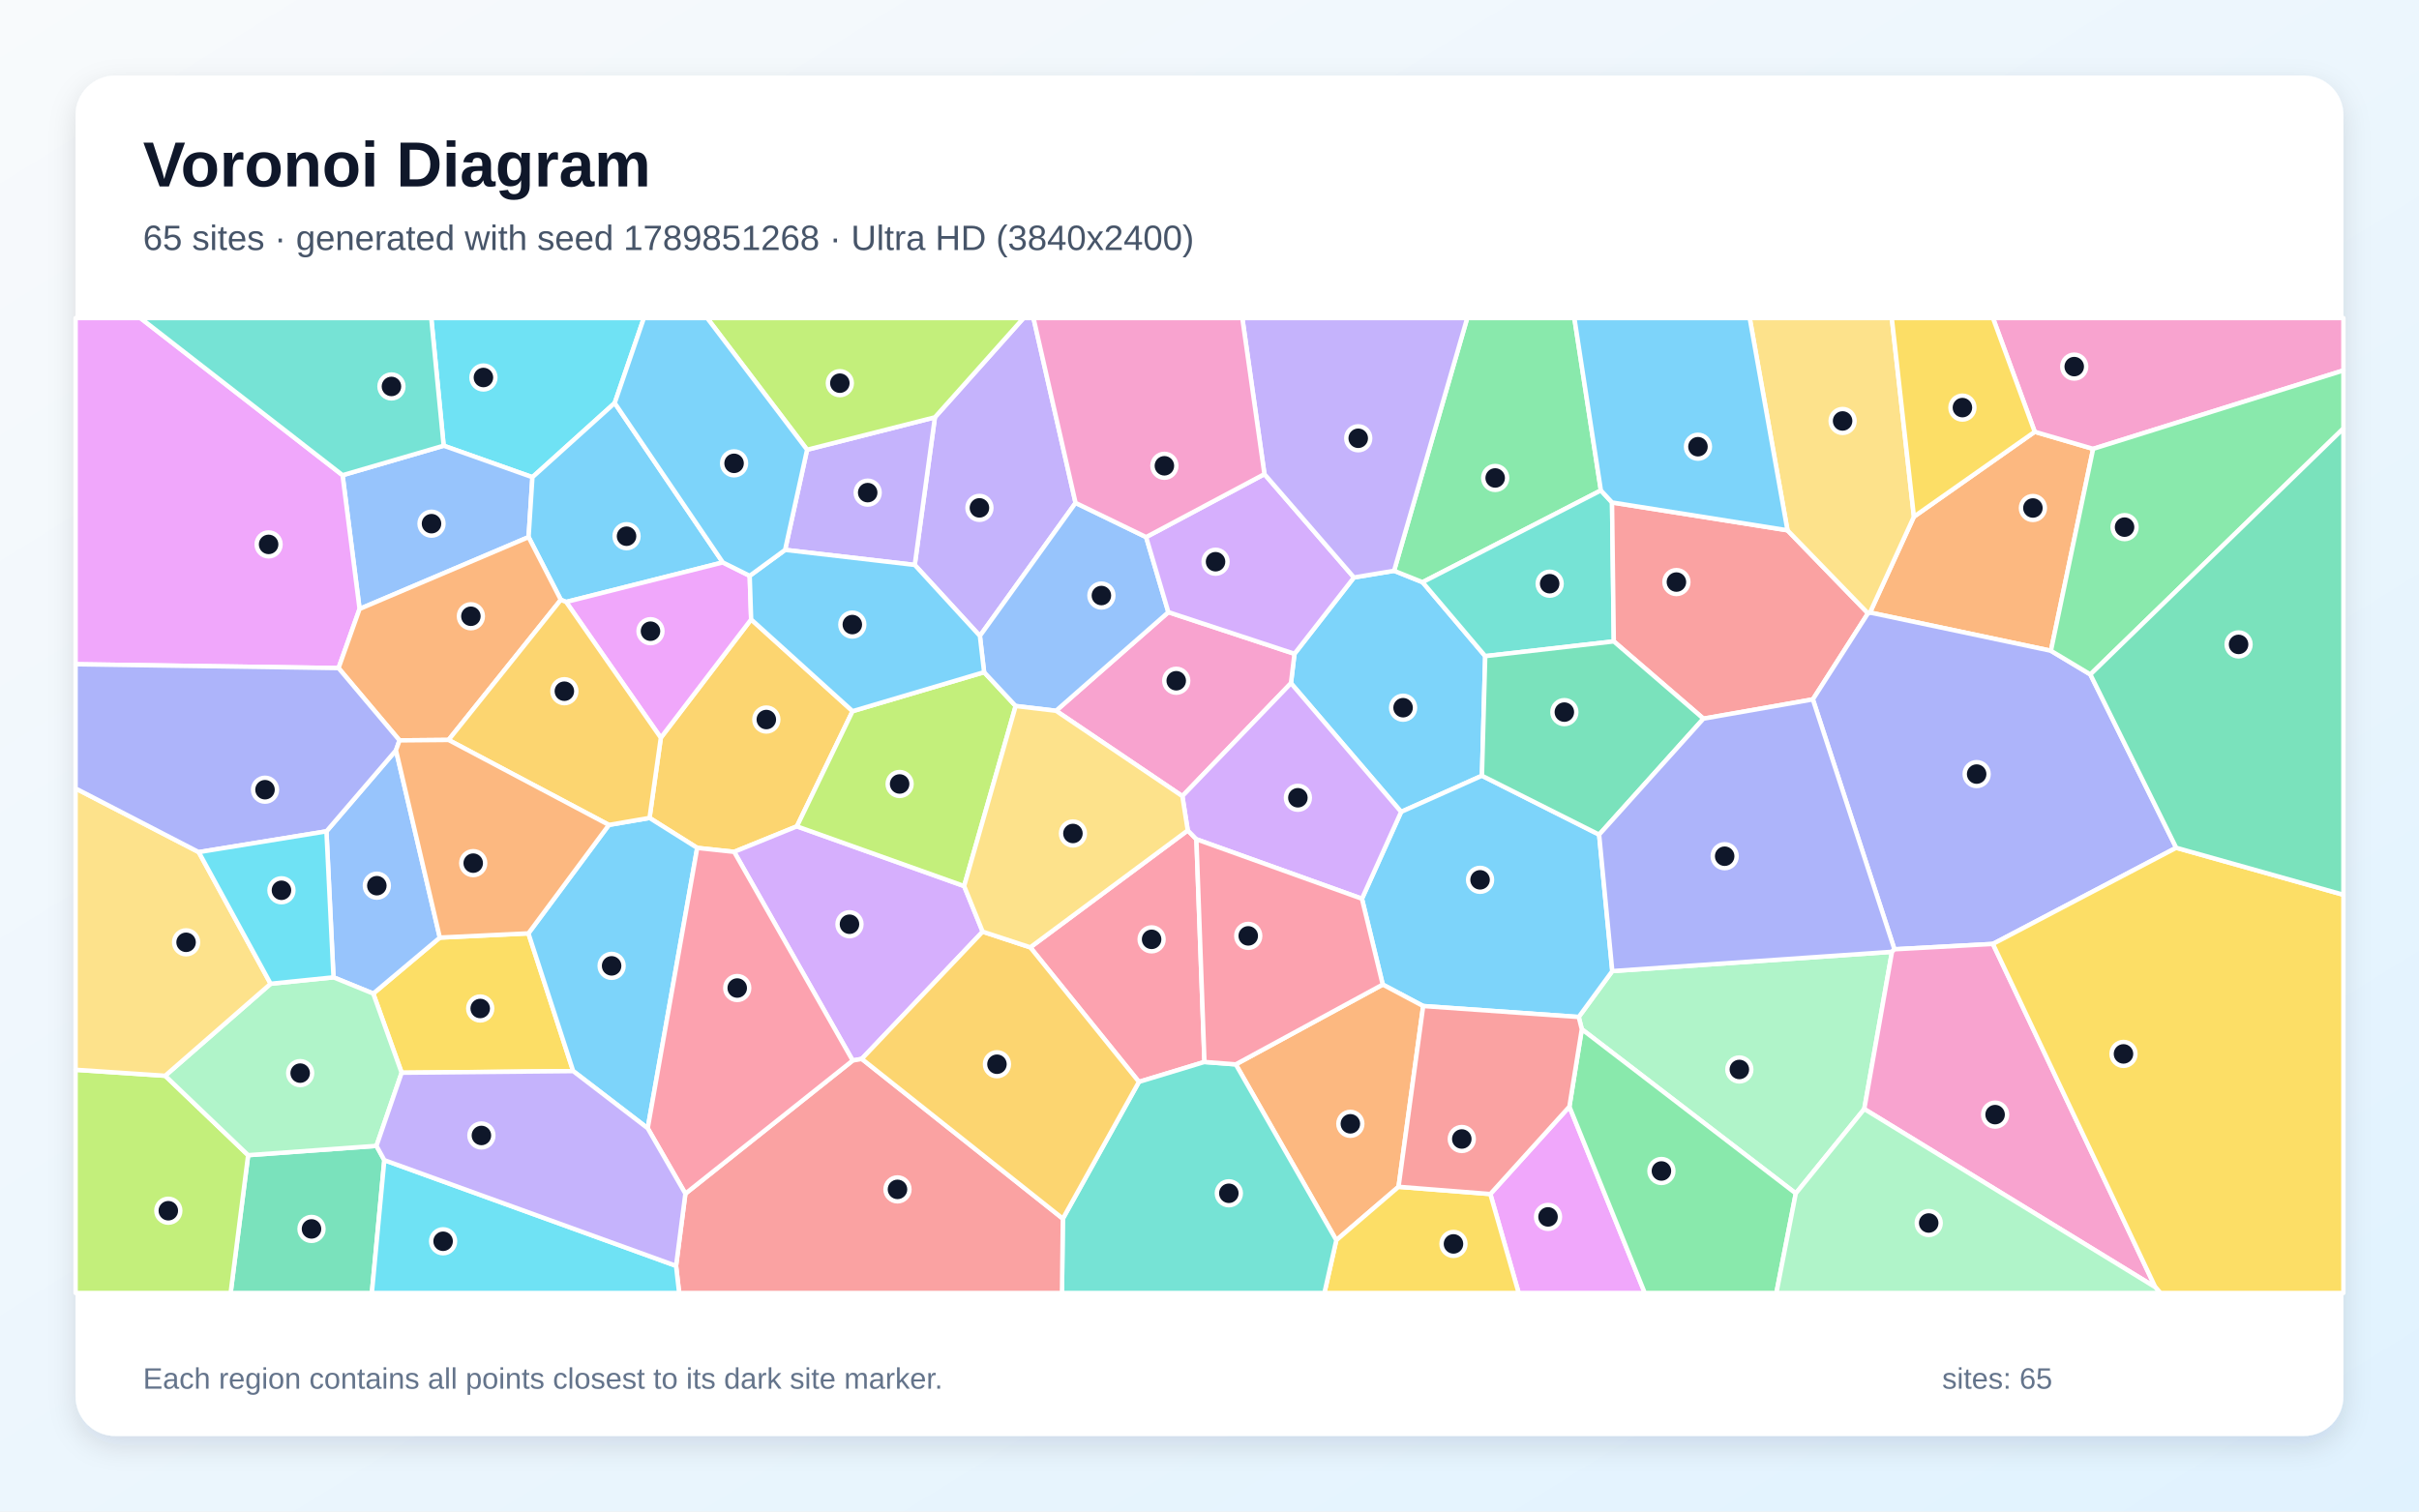
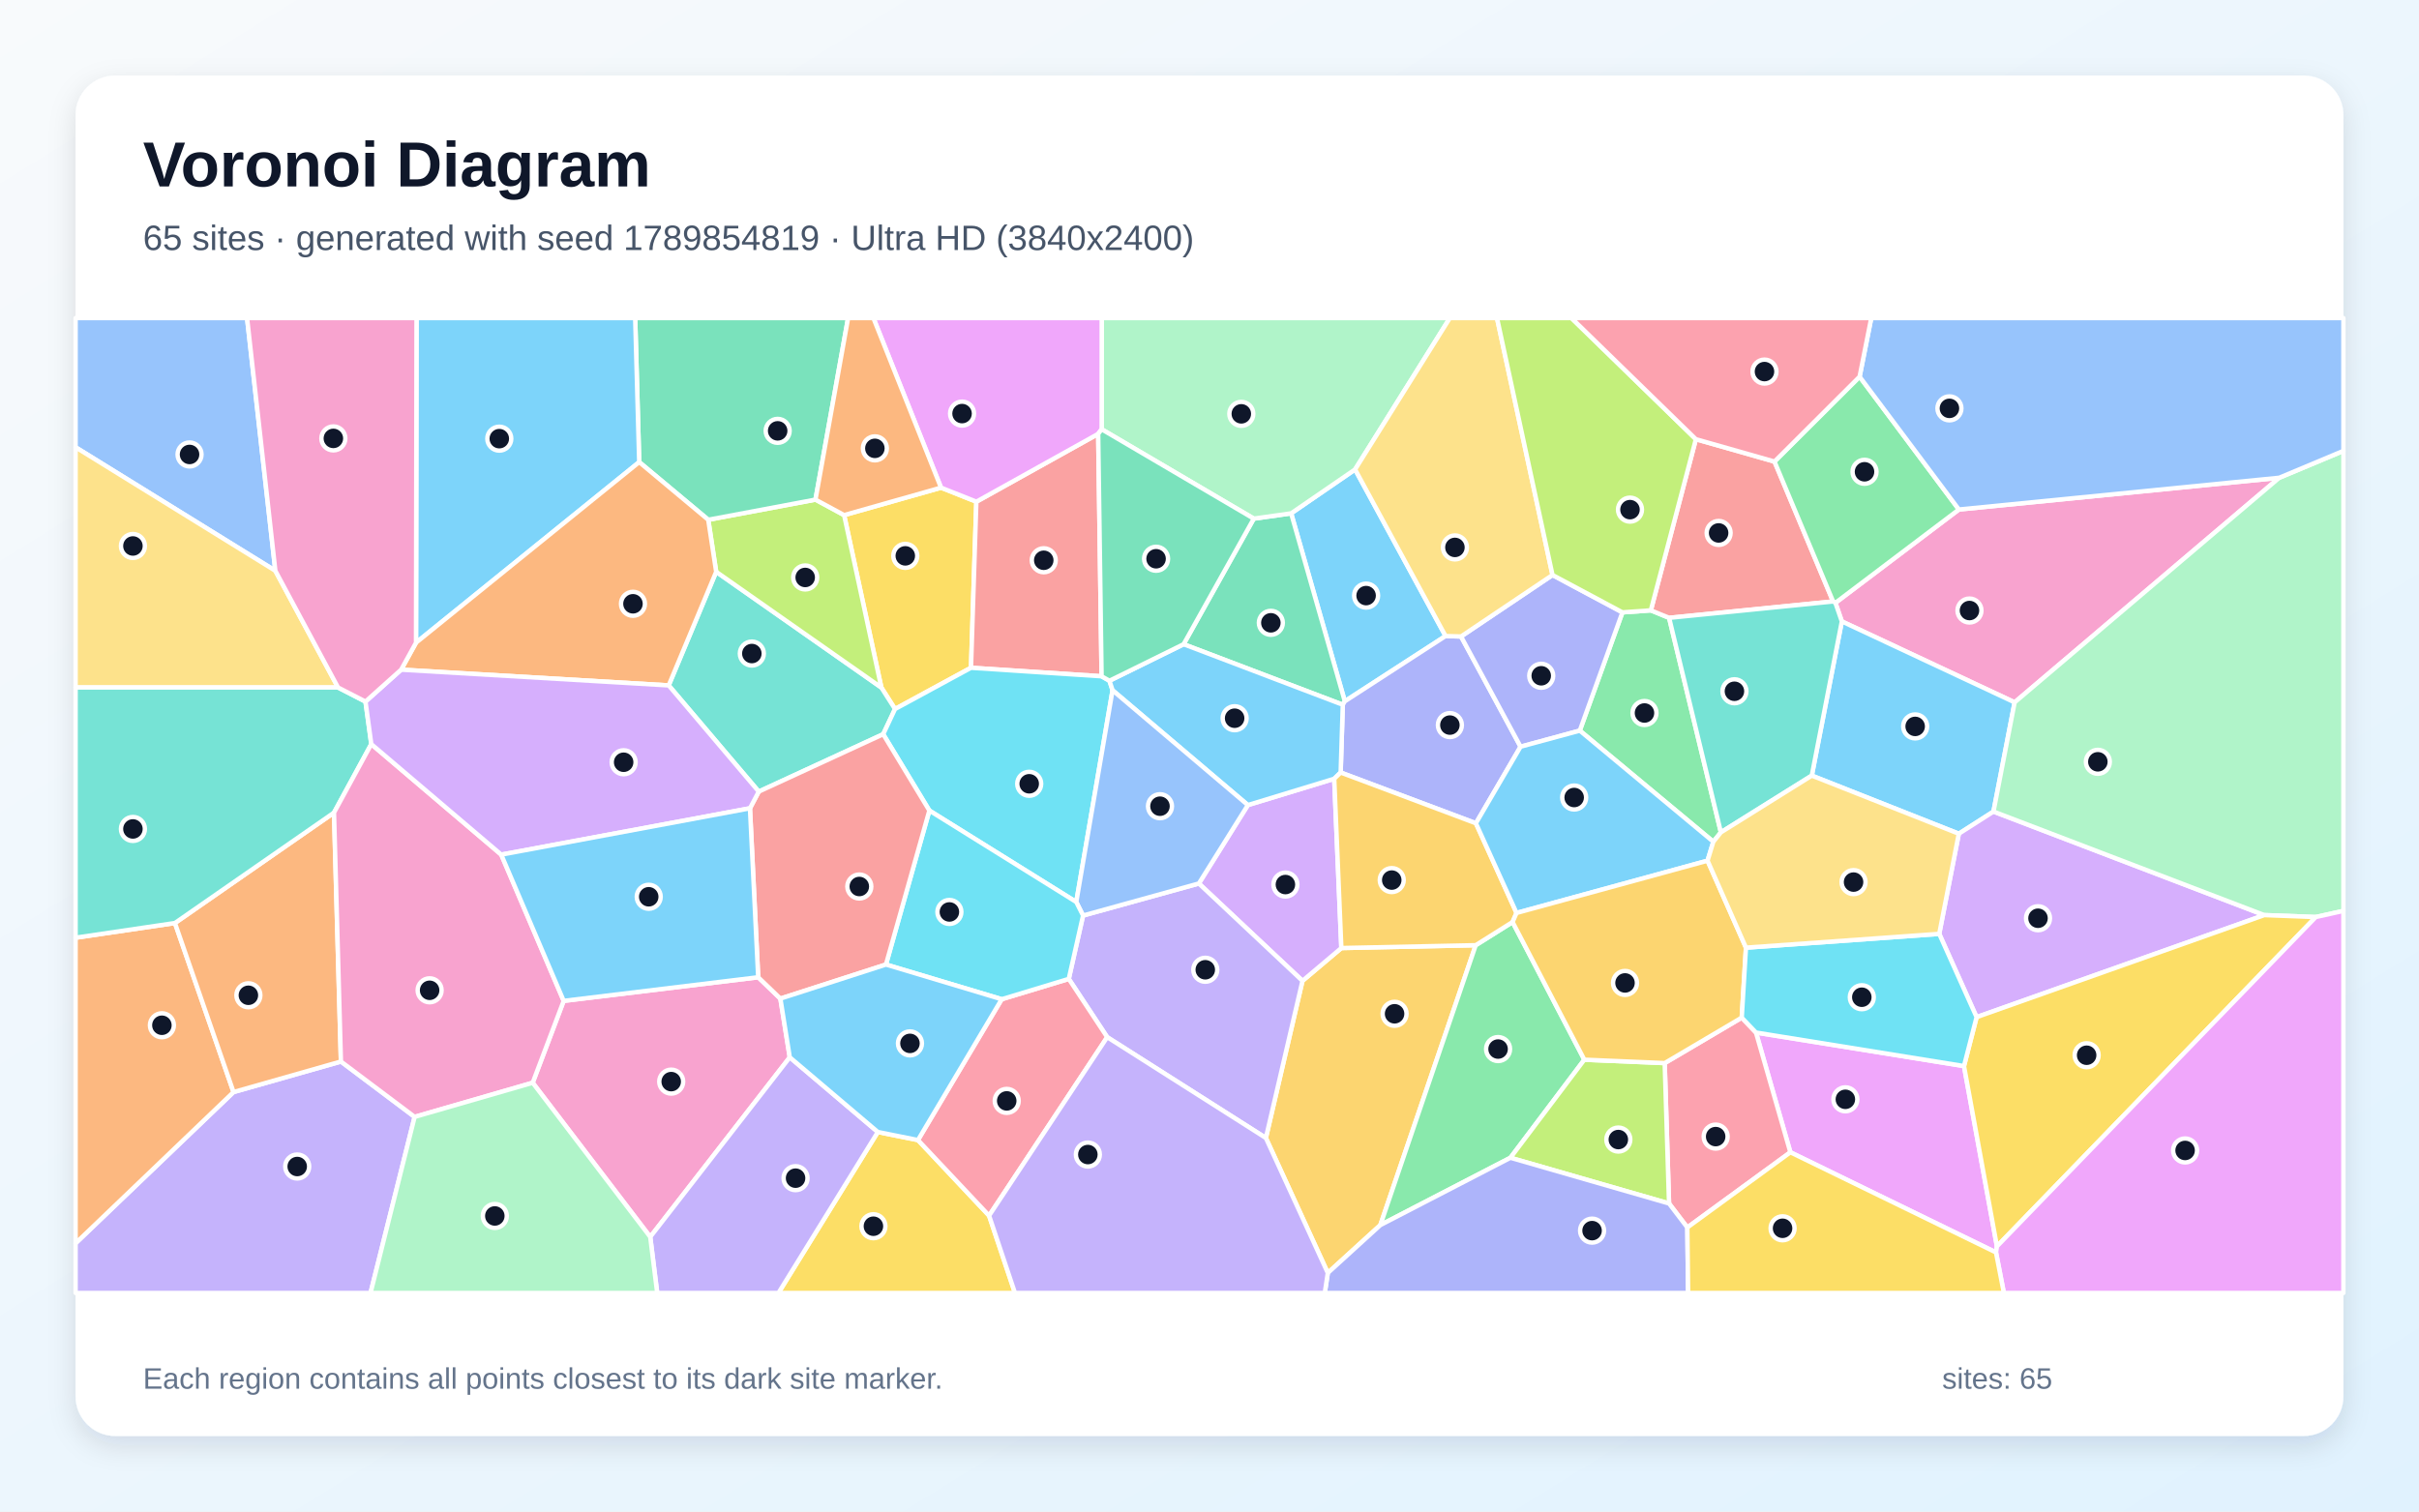
<svg xmlns="http://www.w3.org/2000/svg" width="3840" height="2400" viewBox="0 0 3840 2400" role="img" aria-labelledby="title description">
  <defs>
    <linearGradient id="background" x1="0" y1="0" x2="1" y2="1">
      <stop stop-color="#F8FAFC" />
      <stop offset="1" stop-color="#E0F2FE" />
    </linearGradient>
    <filter id="shadow" x="-5%" y="-5%" width="110%" height="110%">
      <feDropShadow dx="0" dy="15" stdDeviation="22" flood-color="#0F172A" flood-opacity=".12" />
    </filter>
  </defs>
  <rect width="3840" height="2400" fill="url(#background)" />
  <rect x="120" y="120" width="3600" height="2160" rx="63" fill="#FFFFFF" filter="url(#shadow)" />
  <g font-family="Arial, sans-serif">
    <text x="227" y="296" font-size="101" font-weight="700" fill="#0F172A">Voronoi Diagram</text>
-     <text x="227" y="397" font-size="56" fill="#475569">65 sites · generated with seed 1789851268 · Ultra HD (3840x2400)</text>
+     <text x="227" y="397" font-size="56" fill="#475569">65 sites · generated with seed 1789854819 · Ultra HD (3840x2400)</text>
  </g>
  <g stroke="#FFFFFF" stroke-width="7" stroke-linejoin="round">
-     <polygon points="2352.5,1231.7 2224.2,1289.1 2049.3,1084.8 2054.9,1038.1 2149.3,916.9 2213.0,906.3 2258.2,924.4 2357.7,1041.8" fill="#38BDF8" fill-opacity="0.65" />
-     <polygon points="1707.4,798.5 1555.5,1009.7 1452.1,897.0 1484.1,662.6 1624.8,505.0 1640.6,505.0" fill="#A78BFA" fill-opacity="0.65" />
-     <polygon points="1876.9,1264.1 1676.4,1128.6 1854.7,972.0 2054.9,1038.1 2049.3,1084.8" fill="#F472B6" fill-opacity="0.65" />
-     <polygon points="3255.7,1033.3 2968.5,972.6 3038.2,820.4 3230.0,685.6 3322.7,712.7" fill="#FB923C" fill-opacity="0.65" />
-     <polygon points="637.6,1703.3 592.5,1577.6 698.2,1488.7 838.8,1482.0 909.9,1700.7" fill="#FACC15" fill-opacity="0.65" />
-     <polygon points="2541.3,778.7 2258.2,924.4 2213.0,906.3 2329.1,505.0 2499.2,505.0" fill="#4ADE80" fill-opacity="0.65" />
-     <polygon points="2541.3,778.7 2559.0,797.8 2561.8,1018.4 2357.7,1041.8 2258.2,924.4" fill="#2DD4BF" fill-opacity="0.65" />
-     <polygon points="518.2,1320.0 628.6,1191.3 698.2,1488.7 592.5,1577.6 529.4,1551.8" fill="#60A5FA" fill-opacity="0.65" />
-     <polygon points="2365.8,1895.9 2491.3,1757.1 2611.0,2053.0 2410.8,2053.0" fill="#E879F9" fill-opacity="0.65" />
-     <polygon points="393.9,1834.2 597.6,1819.4 610.1,1842.1 590.3,2053.0 366.1,2053.0" fill="#34D399" fill-opacity="0.65" />
-     <polygon points="2837.5,842.0 2965.3,973.8 2877.8,1110.5 2704.1,1141.1 2561.8,1018.4 2559.0,797.8" fill="#F87171" fill-opacity="0.65" />
-     <polygon points="3454.6,1346.1 3163.6,1498.8 3007.3,1507.3 2877.8,1110.5 2965.3,973.8 2968.5,972.6 3255.7,1033.3 3318.3,1070.9" fill="#818CF8" fill-opacity="0.65" />
-     <polygon points="1353.4,1129.2 1265.0,1312.1 1165.4,1352.6 1106.8,1346.3 1031.1,1298.7 1049.0,1171.4 1192.4,983.5" fill="#FBBF24" fill-opacity="0.65" />
-     <polygon points="120.0,1698.6 262.2,1708.1 393.9,1834.2 366.1,2053.0 120.0,2053.0" fill="#A3E635" fill-opacity="0.65" />
-     <polygon points="1559.9,1479.3 1368.0,1681.3 1353.6,1683.9 1165.4,1352.6 1265.0,1312.1 1530.5,1406.9" fill="#C084FC" fill-opacity="0.65" />
-     <polygon points="1912.0,1686.2 1808.0,1717.8 1635.5,1504.2 1885.5,1318.5 1899.2,1332.6" fill="#FB7185" fill-opacity="0.65" />
-     <polygon points="975.8,639.9 845.2,757.7 704.3,707.7 684.6,505.0 1022.1,505.0" fill="#22D3EE" fill-opacity="0.65" />
-     <polygon points="2850.7,1894.9 2511.0,1634.2 2506.1,1614.8 2559.4,1541.9 3003.4,1511.3 2959.4,1760.9" fill="#86EFAC" fill-opacity="0.65" />
-     <polygon points="3038.2,820.4 2968.5,972.6 2965.3,973.8 2837.5,842.0 2777.5,505.0 3003.1,505.0" fill="#FCD34D" fill-opacity="0.65" />
-     <polygon points="1028.2,1791.5 909.9,1700.7 838.8,1482.0 966.6,1309.8 1031.1,1298.7 1106.8,1346.3" fill="#38BDF8" fill-opacity="0.65" />
-     <polygon points="2538.5,1325.2 2559.4,1541.9 2506.1,1614.8 2259.2,1597.4 2195.0,1563.3 2162.0,1427.0 2224.2,1289.1 2352.5,1231.7" fill="#38BDF8" fill-opacity="0.65" />
-     <polygon points="1246.3,873.1 1281.2,714.1 1484.1,662.6 1452.1,897.0" fill="#A78BFA" fill-opacity="0.65" />
-     <polygon points="3322.7,712.7 3230.0,685.6 3163.7,505.0 3720.0,505.0 3720.0,588.2" fill="#F472B6" fill-opacity="0.65" />
-     <polygon points="1961.7,1690.0 2195.0,1563.3 2259.2,1597.4 2220.1,1884.4 2121.3,1969.2" fill="#FB923C" fill-opacity="0.65" />
-     <polygon points="2121.3,1969.2 2220.1,1884.4 2365.8,1895.9 2410.8,2053.0 2102.4,2053.0" fill="#FACC15" fill-opacity="0.65" />
-     <polygon points="3318.3,1070.9 3255.7,1033.3 3322.7,712.7 3720.0,588.2 3720.0,680.3" fill="#4ADE80" fill-opacity="0.65" />
-     <polygon points="1687.2,1935.0 1808.0,1717.8 1912.0,1686.2 1961.7,1690.0 2121.3,1969.2 2102.4,2053.0 1685.8,2053.0" fill="#2DD4BF" fill-opacity="0.65" />
-     <polygon points="570.8,966.9 543.8,754.5 704.3,707.7 845.2,757.7 839.1,852.8" fill="#60A5FA" fill-opacity="0.65" />
-     <polygon points="543.8,754.5 570.8,966.9 537.4,1060.8 120.0,1054.7 120.0,505.0 222.9,505.0" fill="#E879F9" fill-opacity="0.65" />
-     <polygon points="2538.5,1325.2 2352.5,1231.7 2357.7,1041.8 2561.8,1018.4 2704.1,1141.1" fill="#34D399" fill-opacity="0.65" />
-     <polygon points="1073.2,2009.9 1088.0,1895.3 1353.6,1683.9 1368.0,1681.3 1687.2,1935.0 1685.8,2053.0 1078.1,2053.0" fill="#F87171" fill-opacity="0.65" />
-     <polygon points="3007.3,1507.3 3003.4,1511.3 2559.4,1541.9 2538.5,1325.2 2704.1,1141.1 2877.8,1110.5" fill="#818CF8" fill-opacity="0.65" />
-     <polygon points="1368.0,1681.3 1559.9,1479.3 1635.5,1504.2 1808.0,1717.8 1687.2,1935.0" fill="#FBBF24" fill-opacity="0.65" />
-     <polygon points="1530.5,1406.9 1265.0,1312.1 1353.4,1129.2 1562.2,1067.3 1612.3,1121.0" fill="#A3E635" fill-opacity="0.65" />
-     <polygon points="2162.0,1427.0 1899.2,1332.6 1885.5,1318.5 1876.9,1264.1 2049.3,1084.8 2224.2,1289.1" fill="#C084FC" fill-opacity="0.65" />
-     <polygon points="1088.0,1895.3 1028.2,1791.5 1106.8,1346.3 1165.4,1352.6 1353.6,1683.9" fill="#FB7185" fill-opacity="0.65" />
-     <polygon points="610.1,1842.1 1073.2,2009.9 1078.1,2053.0 590.3,2053.0" fill="#22D3EE" fill-opacity="0.65" />
-     <polygon points="597.6,1819.4 393.9,1834.2 262.2,1708.1 429.6,1562.0 529.4,1551.8 592.5,1577.6 637.6,1703.3" fill="#86EFAC" fill-opacity="0.65" />
-     <polygon points="429.6,1562.0 262.2,1708.1 120.0,1698.6 120.0,1251.9 315.5,1353.0" fill="#FCD34D" fill-opacity="0.65" />
-     <polygon points="1147.4,893.0 898.7,955.8 890.3,952.4 839.1,852.8 845.2,757.7 975.8,639.9" fill="#38BDF8" fill-opacity="0.65" />
-     <polygon points="2837.5,842.0 2559.0,797.8 2541.3,778.7 2499.2,505.0 2777.5,505.0" fill="#38BDF8" fill-opacity="0.65" />
-     <polygon points="610.1,1842.1 597.6,1819.4 637.6,1703.3 909.9,1700.7 1028.2,1791.5 1088.0,1895.3 1073.2,2009.9" fill="#A78BFA" fill-opacity="0.65" />
-     <polygon points="2959.4,1760.9 3003.4,1511.3 3007.3,1507.3 3163.6,1498.8 3421.4,2043.8" fill="#F472B6" fill-opacity="0.65" />
-     <polygon points="634.2,1175.6 537.4,1060.8 570.8,966.9 839.1,852.8 890.3,952.4 712.0,1174.9" fill="#FB923C" fill-opacity="0.65" />
-     <polygon points="3421.4,2043.8 3163.6,1498.8 3454.6,1346.1 3720.0,1420.7 3720.0,2053.0 3429.4,2053.0" fill="#FACC15" fill-opacity="0.65" />
-     <polygon points="2491.3,1757.1 2511.0,1634.2 2850.7,1894.9 2819.9,2053.0 2611.0,2053.0" fill="#4ADE80" fill-opacity="0.65" />
-     <polygon points="704.3,707.7 543.8,754.5 222.9,505.0 684.6,505.0" fill="#2DD4BF" fill-opacity="0.65" />
-     <polygon points="1819.4,852.8 1854.7,972.0 1676.4,1128.6 1612.3,1121.0 1562.2,1067.3 1555.5,1009.7 1707.4,798.5" fill="#60A5FA" fill-opacity="0.65" />
-     <polygon points="898.7,955.8 1147.4,893.0 1190.1,914.3 1192.4,983.5 1049.0,1171.4" fill="#E879F9" fill-opacity="0.65" />
-     <polygon points="3454.6,1346.1 3318.3,1070.9 3720.0,680.3 3720.0,1420.7" fill="#34D399" fill-opacity="0.65" />
-     <polygon points="2220.1,1884.4 2259.2,1597.4 2506.1,1614.8 2511.0,1634.2 2491.3,1757.1 2365.8,1895.9" fill="#F87171" fill-opacity="0.65" />
-     <polygon points="537.4,1060.8 634.2,1175.6 628.6,1191.3 518.2,1320.0 315.5,1353.0 120.0,1251.9 120.0,1054.7" fill="#818CF8" fill-opacity="0.65" />
-     <polygon points="712.0,1174.9 890.3,952.4 898.7,955.8 1049.0,1171.4 1031.1,1298.7 966.6,1309.8" fill="#FBBF24" fill-opacity="0.65" />
-     <polygon points="1281.2,714.1 1122.6,505.0 1624.8,505.0 1484.1,662.6" fill="#A3E635" fill-opacity="0.65" />
-     <polygon points="1854.7,972.0 1819.4,852.8 2007.2,752.8 2149.3,916.9 2054.9,1038.1" fill="#C084FC" fill-opacity="0.65" />
-     <polygon points="1961.7,1690.0 1912.0,1686.2 1899.2,1332.6 2162.0,1427.0 2195.0,1563.3" fill="#FB7185" fill-opacity="0.65" />
-     <polygon points="429.6,1562.0 315.5,1353.0 518.2,1320.0 529.4,1551.8" fill="#22D3EE" fill-opacity="0.65" />
-     <polygon points="2850.7,1894.9 2959.4,1760.9 3421.4,2043.8 3429.4,2053.0 2819.9,2053.0" fill="#86EFAC" fill-opacity="0.65" />
-     <polygon points="1885.5,1318.5 1635.5,1504.2 1559.9,1479.3 1530.5,1406.9 1612.3,1121.0 1676.4,1128.6 1876.9,1264.1" fill="#FCD34D" fill-opacity="0.65" />
-     <polygon points="1562.2,1067.3 1353.4,1129.2 1192.4,983.5 1190.1,914.3 1246.3,873.1 1452.1,897.0 1555.5,1009.7" fill="#38BDF8" fill-opacity="0.65" />
-     <polygon points="1281.2,714.1 1246.3,873.1 1190.1,914.3 1147.4,893.0 975.8,639.9 1022.1,505.0 1122.6,505.0" fill="#38BDF8" fill-opacity="0.65" />
-     <polygon points="2213.0,906.3 2149.3,916.9 2007.2,752.8 1972.1,505.0 2329.1,505.0" fill="#A78BFA" fill-opacity="0.65" />
-     <polygon points="2007.2,752.8 1819.4,852.8 1707.4,798.5 1640.6,505.0 1972.1,505.0" fill="#F472B6" fill-opacity="0.65" />
-     <polygon points="634.2,1175.6 712.0,1174.9 966.6,1309.8 838.8,1482.0 698.2,1488.7 628.6,1191.3" fill="#FB923C" fill-opacity="0.65" />
-     <polygon points="3230.0,685.6 3038.2,820.4 3003.1,505.0 3163.7,505.0" fill="#FACC15" fill-opacity="0.65" />
+     <polygon points="2294.7,1009.9 2134.8,1113.5 2049.6,815.1 2151.1,745.4" fill="#38BDF8" fill-opacity="0.65" />
+     <polygon points="120.0,1974.1 370.7,1734.0 541.2,1685.5 658.2,1773.4 588.2,2053.0 120.0,2053.0" fill="#A78BFA" fill-opacity="0.65" />
+     <polygon points="3618.1,758.6 3198.1,1115.2 2923.8,986.7 2913.6,957.2 3109.6,809.0" fill="#F472B6" fill-opacity="0.65" />
+     <polygon points="277.7,1465.6 370.7,1734.0 120.0,1974.1 120.0,1488.9" fill="#FB923C" fill-opacity="0.65" />
+     <polygon points="1493.8,774.3 1549.9,796.6 1541.4,1060.3 1420.8,1125.8 1399.1,1091.7 1340.0,817.9" fill="#FACC15" fill-opacity="0.65" />
+     <polygon points="2731.8,1321.6 2719.8,1336.5 2507.8,1160.1 2575.5,972.3 2620.6,969.1 2649.6,981.0" fill="#4ADE80" fill-opacity="0.65" />
+     <polygon points="1402.0,1165.8 1204.5,1256.9 1061.5,1088.3 1136.9,907.9 1399.1,1091.7 1420.8,1125.8" fill="#2DD4BF" fill-opacity="0.65" />
+     <polygon points="437.1,906.3 120.0,710.2 120.0,505.0 392.2,505.0" fill="#60A5FA" fill-opacity="0.65" />
+     <polygon points="2842.1,1829.6 2787.5,1639.5 3117.7,1692.7 3170.0,1979.0 3168.5,1988.6" fill="#E879F9" fill-opacity="0.65" />
+     <polygon points="2131.6,1119.0 1878.9,1022.9 1990.3,823.5 2049.6,815.1 2134.8,1113.5" fill="#34D399" fill-opacity="0.65" />
+     <polygon points="1743.3,688.9 1748.7,1073.8 1541.4,1060.3 1549.9,796.6" fill="#F87171" fill-opacity="0.65" />
+     <polygon points="2342.9,1307.2 2128.2,1226.6 2131.6,1119.0 2134.8,1113.5 2294.7,1009.9 2319.3,1010.6 2413.8,1185.6" fill="#818CF8" fill-opacity="0.65" />
+     <polygon points="2009.5,1806.9 2067.6,1557.4 2129.3,1505.3 2342.6,1500.8 2191.2,1945.2 2107.8,2021.2" fill="#FBBF24" fill-opacity="0.65" />
+     <polygon points="1124.3,825.3 1294.5,793.3 1340.0,817.9 1399.1,1091.7 1136.9,907.9" fill="#A3E635" fill-opacity="0.65" />
+     <polygon points="1903.1,1402.8 1980.9,1278.3 2118.0,1236.5 2129.3,1505.3 2067.6,1557.4" fill="#C084FC" fill-opacity="0.65" />
+     <polygon points="2678.5,1949.0 2649.5,1910.9 2642.6,1688.0 2764.9,1615.8 2787.5,1639.5 2842.1,1829.6" fill="#FB7185" fill-opacity="0.65" />
+     <polygon points="1708.5,1432.2 1475.3,1287.0 1402.0,1165.8 1420.8,1125.8 1541.4,1060.3 1748.7,1073.8 1761.2,1080.9 1766.1,1096.0" fill="#22D3EE" fill-opacity="0.65" />
+     <polygon points="1990.3,823.5 1748.8,681.6 1748.9,505.0 2301.5,505.0 2151.1,745.4 2049.6,815.1" fill="#86EFAC" fill-opacity="0.65" />
+     <polygon points="437.1,906.3 536.6,1091.6 120.0,1091.6 120.0,710.2" fill="#FCD34D" fill-opacity="0.65" />
+     <polygon points="3164.5,1288.6 3109.5,1323.8 2876.1,1231.5 2923.8,986.7 3198.1,1115.2" fill="#38BDF8" fill-opacity="0.65" />
+     <polygon points="2118.0,1236.5 1980.9,1278.3 1766.1,1096.0 1761.2,1080.9 1878.9,1022.9 2131.6,1119.0 2128.2,1226.6" fill="#38BDF8" fill-opacity="0.65" />
+     <polygon points="1757.6,1646.8 1696.6,1554.3 1719.3,1453.7 1903.1,1402.8 2067.6,1557.4 2009.5,1806.9" fill="#A78BFA" fill-opacity="0.65" />
+     <polygon points="845.6,1719.2 894.8,1589.2 1203.6,1551.7 1238.8,1585.6 1253.7,1678.8 1032.2,1964.0" fill="#F472B6" fill-opacity="0.65" />
+     <polygon points="530.2,1290.3 541.2,1685.5 370.7,1734.0 277.7,1465.6" fill="#FB923C" fill-opacity="0.65" />
+     <polygon points="1393.5,1797.4 1457.2,1810.2 1570.1,1930.2 1611.2,2053.0 1235.7,2053.0" fill="#FACC15" fill-opacity="0.65" />
+     <polygon points="2191.2,1945.2 2342.6,1500.8 2401.1,1464.0 2515.0,1682.6 2397.7,1838.3" fill="#4ADE80" fill-opacity="0.65" />
+     <polygon points="536.6,1091.6 580.2,1114.0 589.4,1181.5 530.2,1290.3 277.7,1465.6 120.0,1488.9 120.0,1091.6" fill="#2DD4BF" fill-opacity="0.65" />
+     <polygon points="1719.3,1453.7 1708.5,1432.2 1766.1,1096.0 1980.9,1278.3 1903.1,1402.8" fill="#60A5FA" fill-opacity="0.65" />
+     <polygon points="1748.8,681.6 1743.3,688.9 1549.9,796.6 1493.8,774.3 1386.5,505.0 1748.9,505.0" fill="#E879F9" fill-opacity="0.65" />
+     <polygon points="1294.5,793.3 1124.3,825.3 1014.7,733.7 1008.3,505.0 1346.3,505.0" fill="#34D399" fill-opacity="0.65" />
+     <polygon points="2692.1,697.4 2816.9,732.9 2909.9,955.0 2649.6,981.0 2620.6,969.1" fill="#F87171" fill-opacity="0.65" />
+     <polygon points="2413.8,1185.6 2319.3,1010.6 2464.5,913.0 2575.5,972.3 2507.8,1160.1" fill="#818CF8" fill-opacity="0.65" />
+     <polygon points="2407.4,1449.6 2401.1,1464.0 2342.6,1500.8 2129.3,1505.3 2118.0,1236.5 2128.2,1226.6 2342.9,1307.2" fill="#FBBF24" fill-opacity="0.65" />
+     <polygon points="2397.7,1838.3 2515.0,1682.6 2642.6,1688.0 2649.5,1910.9" fill="#A3E635" fill-opacity="0.65" />
+     <polygon points="3137.7,1615.0 3078.4,1482.8 3109.5,1323.8 3164.5,1288.6 3594.4,1453.0" fill="#C084FC" fill-opacity="0.65" />
+     <polygon points="1570.1,1930.2 1457.2,1810.2 1590.1,1586.6 1696.6,1554.3 1757.6,1646.8" fill="#FB7185" fill-opacity="0.65" />
+     <polygon points="1590.1,1586.6 1406.4,1531.5 1475.3,1287.0 1708.5,1432.2 1719.3,1453.7 1696.6,1554.3" fill="#22D3EE" fill-opacity="0.65" />
+     <polygon points="3676.1,1456.1 3594.4,1453.0 3164.5,1288.6 3198.1,1115.2 3618.1,758.6 3720.0,715.9 3720.0,1446.3" fill="#86EFAC" fill-opacity="0.65" />
+     <polygon points="2464.5,913.0 2319.3,1010.6 2294.7,1009.9 2151.1,745.4 2301.5,505.0 2376.4,505.0" fill="#FCD34D" fill-opacity="0.65" />
+     <polygon points="2710.6,1366.6 2407.4,1449.6 2342.9,1307.2 2413.8,1185.6 2507.8,1160.1 2719.8,1336.5" fill="#38BDF8" fill-opacity="0.65" />
+     <polygon points="1014.7,733.7 660.4,1020.5 661.2,505.0 1008.3,505.0" fill="#38BDF8" fill-opacity="0.65" />
+     <polygon points="1032.2,1964.0 1253.7,1678.8 1393.5,1797.4 1235.7,2053.0 1043.3,2053.0" fill="#A78BFA" fill-opacity="0.65" />
+     <polygon points="795.7,1357.0 894.8,1589.2 845.6,1719.2 658.2,1773.4 541.2,1685.5 530.2,1290.3 589.4,1181.5" fill="#F472B6" fill-opacity="0.65" />
+     <polygon points="636.8,1063.3 660.4,1020.5 1014.7,733.7 1124.3,825.3 1136.9,907.9 1061.5,1088.3" fill="#FB923C" fill-opacity="0.65" />
+     <polygon points="3170.0,1979.0 3117.7,1692.7 3137.7,1615.0 3594.4,1453.0 3676.1,1456.1" fill="#FACC15" fill-opacity="0.65" />
+     <polygon points="2952.0,598.1 3109.6,809.0 2913.6,957.2 2909.9,955.0 2816.9,732.9" fill="#4ADE80" fill-opacity="0.65" />
+     <polygon points="2876.1,1231.5 2731.8,1321.6 2649.6,981.0 2909.9,955.0 2913.6,957.2 2923.8,986.7" fill="#2DD4BF" fill-opacity="0.65" />
+     <polygon points="3618.1,758.6 3109.6,809.0 2952.0,598.1 2970.5,505.0 3720.0,505.0 3720.0,715.9" fill="#60A5FA" fill-opacity="0.65" />
+     <polygon points="3168.5,1988.6 3170.0,1979.0 3676.1,1456.1 3720.0,1446.3 3720.0,2053.0 3181.0,2053.0" fill="#E879F9" fill-opacity="0.65" />
+     <polygon points="1748.8,681.6 1990.3,823.5 1878.9,1022.9 1761.2,1080.9 1748.7,1073.8 1743.3,688.9" fill="#34D399" fill-opacity="0.65" />
+     <polygon points="1406.4,1531.5 1238.8,1585.6 1203.6,1551.7 1190.5,1283.4 1204.5,1256.9 1402.0,1165.8 1475.3,1287.0" fill="#F87171" fill-opacity="0.65" />
+     <polygon points="2107.8,2021.2 2191.2,1945.2 2397.7,1838.3 2649.5,1910.9 2678.5,1949.0 2679.8,2053.0 2103.0,2053.0" fill="#818CF8" fill-opacity="0.65" />
+     <polygon points="2771.6,1504.7 2764.9,1615.8 2642.6,1688.0 2515.0,1682.6 2401.1,1464.0 2407.4,1449.6 2710.6,1366.6" fill="#FBBF24" fill-opacity="0.65" />
+     <polygon points="2692.1,697.4 2620.6,969.1 2575.5,972.3 2464.5,913.0 2376.4,505.0 2494.6,505.0" fill="#A3E635" fill-opacity="0.65" />
+     <polygon points="1190.5,1283.4 795.7,1357.0 589.4,1181.5 580.2,1114.0 636.8,1063.3 1061.5,1088.3 1204.5,1256.9" fill="#C084FC" fill-opacity="0.65" />
+     <polygon points="2952.0,598.1 2816.9,732.9 2692.1,697.4 2494.6,505.0 2970.5,505.0" fill="#FB7185" fill-opacity="0.65" />
+     <polygon points="3078.4,1482.8 3137.7,1615.0 3117.7,1692.7 2787.5,1639.5 2764.9,1615.8 2771.6,1504.7" fill="#22D3EE" fill-opacity="0.65" />
+     <polygon points="658.2,1773.4 845.6,1719.2 1032.2,1964.0 1043.3,2053.0 588.2,2053.0" fill="#86EFAC" fill-opacity="0.65" />
+     <polygon points="3078.4,1482.8 2771.6,1504.7 2710.6,1366.6 2719.8,1336.5 2731.8,1321.6 2876.1,1231.5 3109.5,1323.8" fill="#FCD34D" fill-opacity="0.65" />
+     <polygon points="1190.5,1283.4 1203.6,1551.7 894.8,1589.2 795.7,1357.0" fill="#38BDF8" fill-opacity="0.65" />
+     <polygon points="1406.4,1531.5 1590.1,1586.6 1457.2,1810.2 1393.5,1797.4 1253.7,1678.8 1238.8,1585.6" fill="#38BDF8" fill-opacity="0.65" />
+     <polygon points="1570.1,1930.2 1757.6,1646.8 2009.5,1806.9 2107.8,2021.2 2103.0,2053.0 1611.2,2053.0" fill="#A78BFA" fill-opacity="0.65" />
+     <polygon points="660.4,1020.5 636.8,1063.3 580.2,1114.0 536.6,1091.6 437.1,906.3 392.2,505.0 661.2,505.0" fill="#F472B6" fill-opacity="0.65" />
+     <polygon points="1493.8,774.3 1340.0,817.9 1294.5,793.3 1346.3,505.0 1386.5,505.0" fill="#FB923C" fill-opacity="0.65" />
+     <polygon points="2678.5,1949.0 2842.1,1829.6 3168.5,1988.6 3181.0,2053.0 2679.8,2053.0" fill="#FACC15" fill-opacity="0.65" />
  </g>
  <g>
-     <circle cx="2227.3" cy="1123.7" r="19" fill="#0F172A" stroke="#FFFFFF" stroke-width="7" />
-     <circle cx="1554.8" cy="806.4" r="19" fill="#0F172A" stroke="#FFFFFF" stroke-width="7" />
-     <circle cx="1867.2" cy="1080.9" r="19" fill="#0F172A" stroke="#FFFFFF" stroke-width="7" />
-     <circle cx="3227.1" cy="806.6" r="19" fill="#0F172A" stroke="#FFFFFF" stroke-width="7" />
-     <circle cx="762.3" cy="1601.3" r="19" fill="#0F172A" stroke="#FFFFFF" stroke-width="7" />
-     <circle cx="2373.5" cy="758.9" r="19" fill="#0F172A" stroke="#FFFFFF" stroke-width="7" />
-     <circle cx="2460.0" cy="926.8" r="19" fill="#0F172A" stroke="#FFFFFF" stroke-width="7" />
-     <circle cx="598.2" cy="1406.3" r="19" fill="#0F172A" stroke="#FFFFFF" stroke-width="7" />
-     <circle cx="2457.4" cy="1932.2" r="19" fill="#0F172A" stroke="#FFFFFF" stroke-width="7" />
-     <circle cx="494.5" cy="1951.3" r="19" fill="#0F172A" stroke="#FFFFFF" stroke-width="7" />
-     <circle cx="2661.2" cy="924.2" r="19" fill="#0F172A" stroke="#FFFFFF" stroke-width="7" />
-     <circle cx="3137.8" cy="1229.1" r="19" fill="#0F172A" stroke="#FFFFFF" stroke-width="7" />
-     <circle cx="1216.5" cy="1142.5" r="19" fill="#0F172A" stroke="#FFFFFF" stroke-width="7" />
-     <circle cx="267.2" cy="1922.4" r="19" fill="#0F172A" stroke="#FFFFFF" stroke-width="7" />
-     <circle cx="1348.5" cy="1467.5" r="19" fill="#0F172A" stroke="#FFFFFF" stroke-width="7" />
-     <circle cx="1828.1" cy="1491.5" r="19" fill="#0F172A" stroke="#FFFFFF" stroke-width="7" />
-     <circle cx="767.4" cy="599.4" r="19" fill="#0F172A" stroke="#FFFFFF" stroke-width="7" />
-     <circle cx="2761.1" cy="1698.1" r="19" fill="#0F172A" stroke="#FFFFFF" stroke-width="7" />
-     <circle cx="2925.0" cy="668.4" r="19" fill="#0F172A" stroke="#FFFFFF" stroke-width="7" />
-     <circle cx="970.9" cy="1533.6" r="19" fill="#0F172A" stroke="#FFFFFF" stroke-width="7" />
-     <circle cx="2349.5" cy="1397.0" r="19" fill="#0F172A" stroke="#FFFFFF" stroke-width="7" />
-     <circle cx="1377.4" cy="782.2" r="19" fill="#0F172A" stroke="#FFFFFF" stroke-width="7" />
-     <circle cx="3292.7" cy="582.1" r="19" fill="#0F172A" stroke="#FFFFFF" stroke-width="7" />
-     <circle cx="2143.6" cy="1784.4" r="19" fill="#0F172A" stroke="#FFFFFF" stroke-width="7" />
-     <circle cx="2307.3" cy="1975.1" r="19" fill="#0F172A" stroke="#FFFFFF" stroke-width="7" />
-     <circle cx="3372.6" cy="837.0" r="19" fill="#0F172A" stroke="#FFFFFF" stroke-width="7" />
-     <circle cx="1950.7" cy="1894.7" r="19" fill="#0F172A" stroke="#FFFFFF" stroke-width="7" />
-     <circle cx="685.0" cy="831.5" r="19" fill="#0F172A" stroke="#FFFFFF" stroke-width="7" />
-     <circle cx="426.4" cy="864.4" r="19" fill="#0F172A" stroke="#FFFFFF" stroke-width="7" />
-     <circle cx="2483.3" cy="1130.7" r="19" fill="#0F172A" stroke="#FFFFFF" stroke-width="7" />
-     <circle cx="1424.7" cy="1888.5" r="19" fill="#0F172A" stroke="#FFFFFF" stroke-width="7" />
-     <circle cx="2737.8" cy="1359.5" r="19" fill="#0F172A" stroke="#FFFFFF" stroke-width="7" />
-     <circle cx="1582.6" cy="1689.8" r="19" fill="#0F172A" stroke="#FFFFFF" stroke-width="7" />
-     <circle cx="1428.1" cy="1244.8" r="19" fill="#0F172A" stroke="#FFFFFF" stroke-width="7" />
-     <circle cx="2060.3" cy="1266.7" r="19" fill="#0F172A" stroke="#FFFFFF" stroke-width="7" />
-     <circle cx="1170.3" cy="1568.8" r="19" fill="#0F172A" stroke="#FFFFFF" stroke-width="7" />
-     <circle cx="703.4" cy="1970.9" r="19" fill="#0F172A" stroke="#FFFFFF" stroke-width="7" />
-     <circle cx="476.5" cy="1703.9" r="19" fill="#0F172A" stroke="#FFFFFF" stroke-width="7" />
-     <circle cx="295.4" cy="1496.2" r="19" fill="#0F172A" stroke="#FFFFFF" stroke-width="7" />
-     <circle cx="994.6" cy="851.4" r="19" fill="#0F172A" stroke="#FFFFFF" stroke-width="7" />
-     <circle cx="2695.4" cy="709.3" r="19" fill="#0F172A" stroke="#FFFFFF" stroke-width="7" />
-     <circle cx="764.2" cy="1802.9" r="19" fill="#0F172A" stroke="#FFFFFF" stroke-width="7" />
-     <circle cx="3167.1" cy="1769.8" r="19" fill="#0F172A" stroke="#FFFFFF" stroke-width="7" />
-     <circle cx="747.5" cy="978.5" r="19" fill="#0F172A" stroke="#FFFFFF" stroke-width="7" />
-     <circle cx="3370.9" cy="1673.4" r="19" fill="#0F172A" stroke="#FFFFFF" stroke-width="7" />
-     <circle cx="2637.4" cy="1859.3" r="19" fill="#0F172A" stroke="#FFFFFF" stroke-width="7" />
-     <circle cx="621.4" cy="613.6" r="19" fill="#0F172A" stroke="#FFFFFF" stroke-width="7" />
-     <circle cx="1748.4" cy="945.6" r="19" fill="#0F172A" stroke="#FFFFFF" stroke-width="7" />
-     <circle cx="1032.6" cy="1002.2" r="19" fill="#0F172A" stroke="#FFFFFF" stroke-width="7" />
-     <circle cx="3553.6" cy="1023.2" r="19" fill="#0F172A" stroke="#FFFFFF" stroke-width="7" />
-     <circle cx="2320.5" cy="1808.5" r="19" fill="#0F172A" stroke="#FFFFFF" stroke-width="7" />
-     <circle cx="420.7" cy="1253.9" r="19" fill="#0F172A" stroke="#FFFFFF" stroke-width="7" />
-     <circle cx="895.9" cy="1097.5" r="19" fill="#0F172A" stroke="#FFFFFF" stroke-width="7" />
-     <circle cx="1333.2" cy="608.4" r="19" fill="#0F172A" stroke="#FFFFFF" stroke-width="7" />
-     <circle cx="1929.6" cy="891.9" r="19" fill="#0F172A" stroke="#FFFFFF" stroke-width="7" />
-     <circle cx="1981.5" cy="1486.0" r="19" fill="#0F172A" stroke="#FFFFFF" stroke-width="7" />
-     <circle cx="446.8" cy="1413.6" r="19" fill="#0F172A" stroke="#FFFFFF" stroke-width="7" />
-     <circle cx="3061.7" cy="1941.9" r="19" fill="#0F172A" stroke="#FFFFFF" stroke-width="7" />
-     <circle cx="1703.2" cy="1323.4" r="19" fill="#0F172A" stroke="#FFFFFF" stroke-width="7" />
-     <circle cx="1353.0" cy="991.7" r="19" fill="#0F172A" stroke="#FFFFFF" stroke-width="7" />
-     <circle cx="1165.3" cy="735.7" r="19" fill="#0F172A" stroke="#FFFFFF" stroke-width="7" />
-     <circle cx="2156.1" cy="695.9" r="19" fill="#0F172A" stroke="#FFFFFF" stroke-width="7" />
-     <circle cx="1848.4" cy="739.6" r="19" fill="#0F172A" stroke="#FFFFFF" stroke-width="7" />
-     <circle cx="751.2" cy="1370.5" r="19" fill="#0F172A" stroke="#FFFFFF" stroke-width="7" />
-     <circle cx="3115.2" cy="647.2" r="19" fill="#0F172A" stroke="#FFFFFF" stroke-width="7" />
+     <circle cx="2168.6" cy="945.7" r="19" fill="#0F172A" stroke="#FFFFFF" stroke-width="7" />
+     <circle cx="471.8" cy="1852.2" r="19" fill="#0F172A" stroke="#FFFFFF" stroke-width="7" />
+     <circle cx="3126.4" cy="969.4" r="19" fill="#0F172A" stroke="#FFFFFF" stroke-width="7" />
+     <circle cx="257.0" cy="1627.9" r="19" fill="#0F172A" stroke="#FFFFFF" stroke-width="7" />
+     <circle cx="1437.1" cy="882.6" r="19" fill="#0F172A" stroke="#FFFFFF" stroke-width="7" />
+     <circle cx="2610.5" cy="1132.1" r="19" fill="#0F172A" stroke="#FFFFFF" stroke-width="7" />
+     <circle cx="1193.5" cy="1037.7" r="19" fill="#0F172A" stroke="#FFFFFF" stroke-width="7" />
+     <circle cx="300.9" cy="721.6" r="19" fill="#0F172A" stroke="#FFFFFF" stroke-width="7" />
+     <circle cx="2929.4" cy="1745.5" r="19" fill="#0F172A" stroke="#FFFFFF" stroke-width="7" />
+     <circle cx="2017.4" cy="988.9" r="19" fill="#0F172A" stroke="#FFFFFF" stroke-width="7" />
+     <circle cx="1656.9" cy="889.6" r="19" fill="#0F172A" stroke="#FFFFFF" stroke-width="7" />
+     <circle cx="2301.6" cy="1151.3" r="19" fill="#0F172A" stroke="#FFFFFF" stroke-width="7" />
+     <circle cx="2213.8" cy="1609.7" r="19" fill="#0F172A" stroke="#FFFFFF" stroke-width="7" />
+     <circle cx="1278.2" cy="916.9" r="19" fill="#0F172A" stroke="#FFFFFF" stroke-width="7" />
+     <circle cx="2040.5" cy="1404.5" r="19" fill="#0F172A" stroke="#FFFFFF" stroke-width="7" />
+     <circle cx="2723.5" cy="1804.7" r="19" fill="#0F172A" stroke="#FFFFFF" stroke-width="7" />
+     <circle cx="1633.8" cy="1244.5" r="19" fill="#0F172A" stroke="#FFFFFF" stroke-width="7" />
+     <circle cx="1970.5" cy="657.1" r="19" fill="#0F172A" stroke="#FFFFFF" stroke-width="7" />
+     <circle cx="211.0" cy="866.9" r="19" fill="#0F172A" stroke="#FFFFFF" stroke-width="7" />
+     <circle cx="3040.2" cy="1153.4" r="19" fill="#0F172A" stroke="#FFFFFF" stroke-width="7" />
+     <circle cx="1959.9" cy="1140.4" r="19" fill="#0F172A" stroke="#FFFFFF" stroke-width="7" />
+     <circle cx="1913.3" cy="1539.8" r="19" fill="#0F172A" stroke="#FFFFFF" stroke-width="7" />
+     <circle cx="1065.5" cy="1717.4" r="19" fill="#0F172A" stroke="#FFFFFF" stroke-width="7" />
+     <circle cx="394.3" cy="1580.3" r="19" fill="#0F172A" stroke="#FFFFFF" stroke-width="7" />
+     <circle cx="1386.5" cy="1947.0" r="19" fill="#0F172A" stroke="#FFFFFF" stroke-width="7" />
+     <circle cx="2378.1" cy="1665.7" r="19" fill="#0F172A" stroke="#FFFFFF" stroke-width="7" />
+     <circle cx="211.0" cy="1316.2" r="19" fill="#0F172A" stroke="#FFFFFF" stroke-width="7" />
+     <circle cx="1841.4" cy="1280.1" r="19" fill="#0F172A" stroke="#FFFFFF" stroke-width="7" />
+     <circle cx="1527.2" cy="656.7" r="19" fill="#0F172A" stroke="#FFFFFF" stroke-width="7" />
+     <circle cx="1234.5" cy="684.1" r="19" fill="#0F172A" stroke="#FFFFFF" stroke-width="7" />
+     <circle cx="2728.2" cy="846.2" r="19" fill="#0F172A" stroke="#FFFFFF" stroke-width="7" />
+     <circle cx="2446.6" cy="1073.0" r="19" fill="#0F172A" stroke="#FFFFFF" stroke-width="7" />
+     <circle cx="2209.3" cy="1397.4" r="19" fill="#0F172A" stroke="#FFFFFF" stroke-width="7" />
+     <circle cx="2569.0" cy="1809.4" r="19" fill="#0F172A" stroke="#FFFFFF" stroke-width="7" />
+     <circle cx="3235.2" cy="1458.0" r="19" fill="#0F172A" stroke="#FFFFFF" stroke-width="7" />
+     <circle cx="1598.1" cy="1748.0" r="19" fill="#0F172A" stroke="#FFFFFF" stroke-width="7" />
+     <circle cx="1507.1" cy="1448.0" r="19" fill="#0F172A" stroke="#FFFFFF" stroke-width="7" />
+     <circle cx="3330.2" cy="1209.6" r="19" fill="#0F172A" stroke="#FFFFFF" stroke-width="7" />
+     <circle cx="2309.6" cy="869.2" r="19" fill="#0F172A" stroke="#FFFFFF" stroke-width="7" />
+     <circle cx="2498.9" cy="1266.3" r="19" fill="#0F172A" stroke="#FFFFFF" stroke-width="7" />
+     <circle cx="792.6" cy="696.5" r="19" fill="#0F172A" stroke="#FFFFFF" stroke-width="7" />
+     <circle cx="1262.9" cy="1870.7" r="19" fill="#0F172A" stroke="#FFFFFF" stroke-width="7" />
+     <circle cx="682.0" cy="1572.4" r="19" fill="#0F172A" stroke="#FFFFFF" stroke-width="7" />
+     <circle cx="1004.8" cy="958.7" r="19" fill="#0F172A" stroke="#FFFFFF" stroke-width="7" />
+     <circle cx="3312.4" cy="1675.5" r="19" fill="#0F172A" stroke="#FFFFFF" stroke-width="7" />
+     <circle cx="2959.8" cy="749.1" r="19" fill="#0F172A" stroke="#FFFFFF" stroke-width="7" />
+     <circle cx="2753.3" cy="1097.6" r="19" fill="#0F172A" stroke="#FFFFFF" stroke-width="7" />
+     <circle cx="3094.6" cy="648.4" r="19" fill="#0F172A" stroke="#FFFFFF" stroke-width="7" />
+     <circle cx="3468.7" cy="1826.7" r="19" fill="#0F172A" stroke="#FFFFFF" stroke-width="7" />
+     <circle cx="1835.2" cy="887.2" r="19" fill="#0F172A" stroke="#FFFFFF" stroke-width="7" />
+     <circle cx="1364.1" cy="1407.6" r="19" fill="#0F172A" stroke="#FFFFFF" stroke-width="7" />
+     <circle cx="2527.3" cy="1954.0" r="19" fill="#0F172A" stroke="#FFFFFF" stroke-width="7" />
+     <circle cx="2579.6" cy="1560.7" r="19" fill="#0F172A" stroke="#FFFFFF" stroke-width="7" />
+     <circle cx="2587.5" cy="809.2" r="19" fill="#0F172A" stroke="#FFFFFF" stroke-width="7" />
+     <circle cx="990.0" cy="1210.3" r="19" fill="#0F172A" stroke="#FFFFFF" stroke-width="7" />
+     <circle cx="2801.0" cy="590.0" r="19" fill="#0F172A" stroke="#FFFFFF" stroke-width="7" />
+     <circle cx="2955.5" cy="1583.4" r="19" fill="#0F172A" stroke="#FFFFFF" stroke-width="7" />
+     <circle cx="785.5" cy="1930.7" r="19" fill="#0F172A" stroke="#FFFFFF" stroke-width="7" />
+     <circle cx="2942.4" cy="1400.6" r="19" fill="#0F172A" stroke="#FFFFFF" stroke-width="7" />
+     <circle cx="1029.8" cy="1423.9" r="19" fill="#0F172A" stroke="#FFFFFF" stroke-width="7" />
+     <circle cx="1444.5" cy="1656.7" r="19" fill="#0F172A" stroke="#FFFFFF" stroke-width="7" />
+     <circle cx="1726.9" cy="1833.2" r="19" fill="#0F172A" stroke="#FFFFFF" stroke-width="7" />
+     <circle cx="529.2" cy="696.1" r="19" fill="#0F172A" stroke="#FFFFFF" stroke-width="7" />
+     <circle cx="1388.8" cy="711.9" r="19" fill="#0F172A" stroke="#FFFFFF" stroke-width="7" />
+     <circle cx="2829.7" cy="1950.3" r="19" fill="#0F172A" stroke="#FFFFFF" stroke-width="7" />
  </g>
  <g font-family="Arial, sans-serif" font-size="47" fill="#64748B">
    <text x="227" y="2205">Each region contains all points closest to its dark site marker.</text>
    <text x="3083" y="2205">sites: 65</text>
  </g>
</svg>
